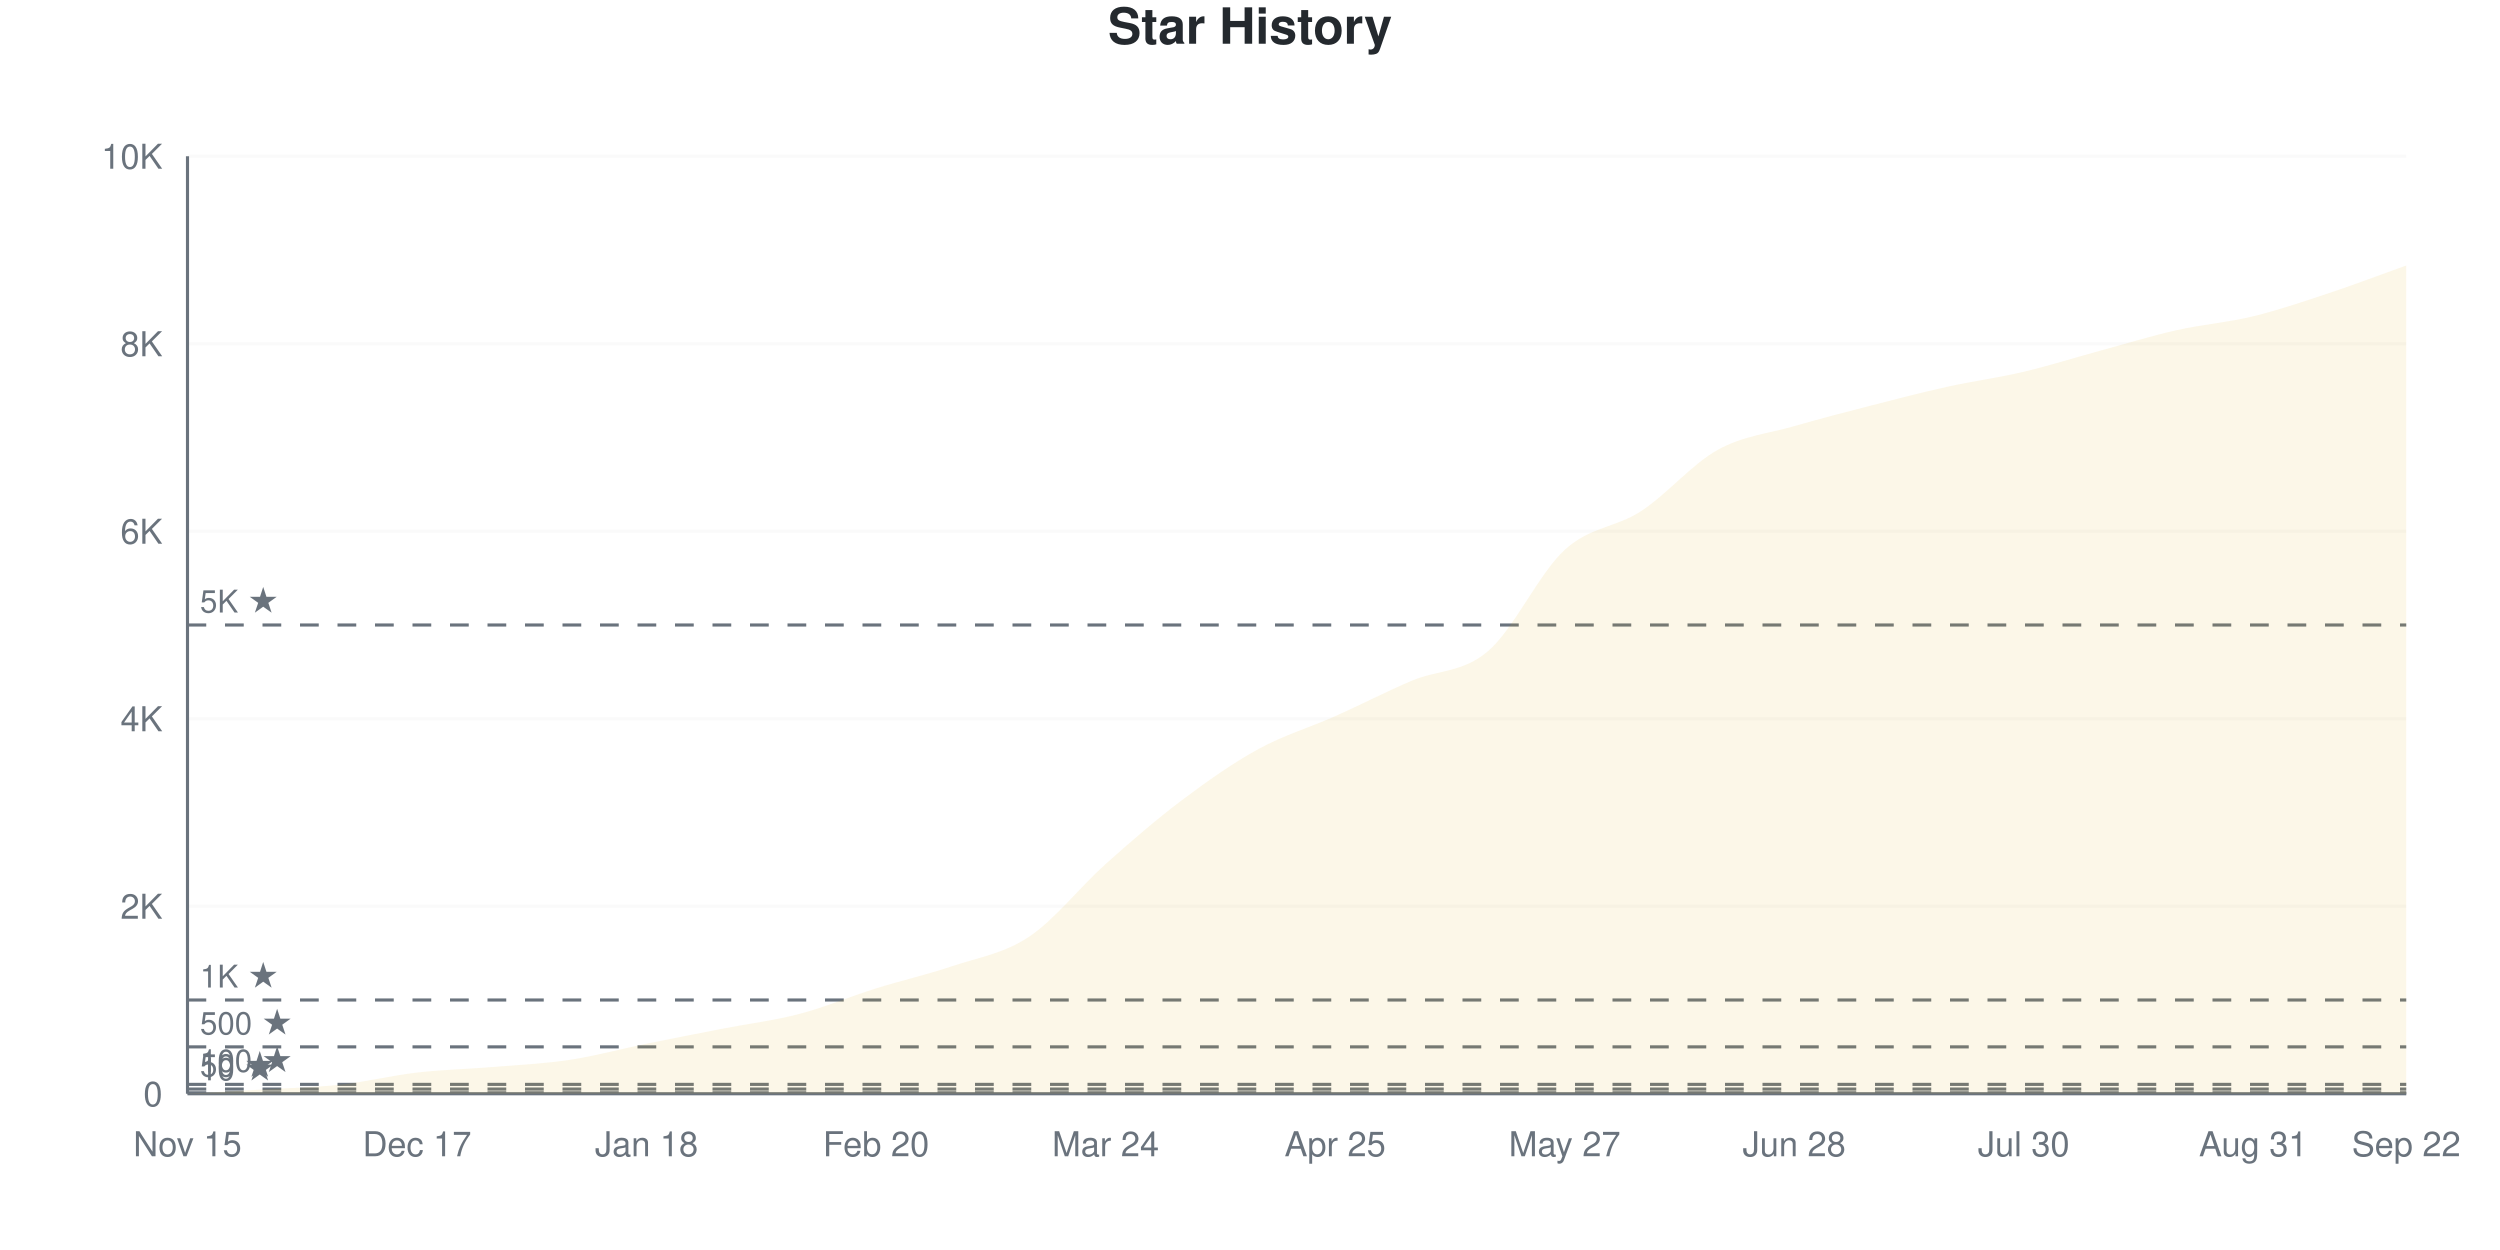
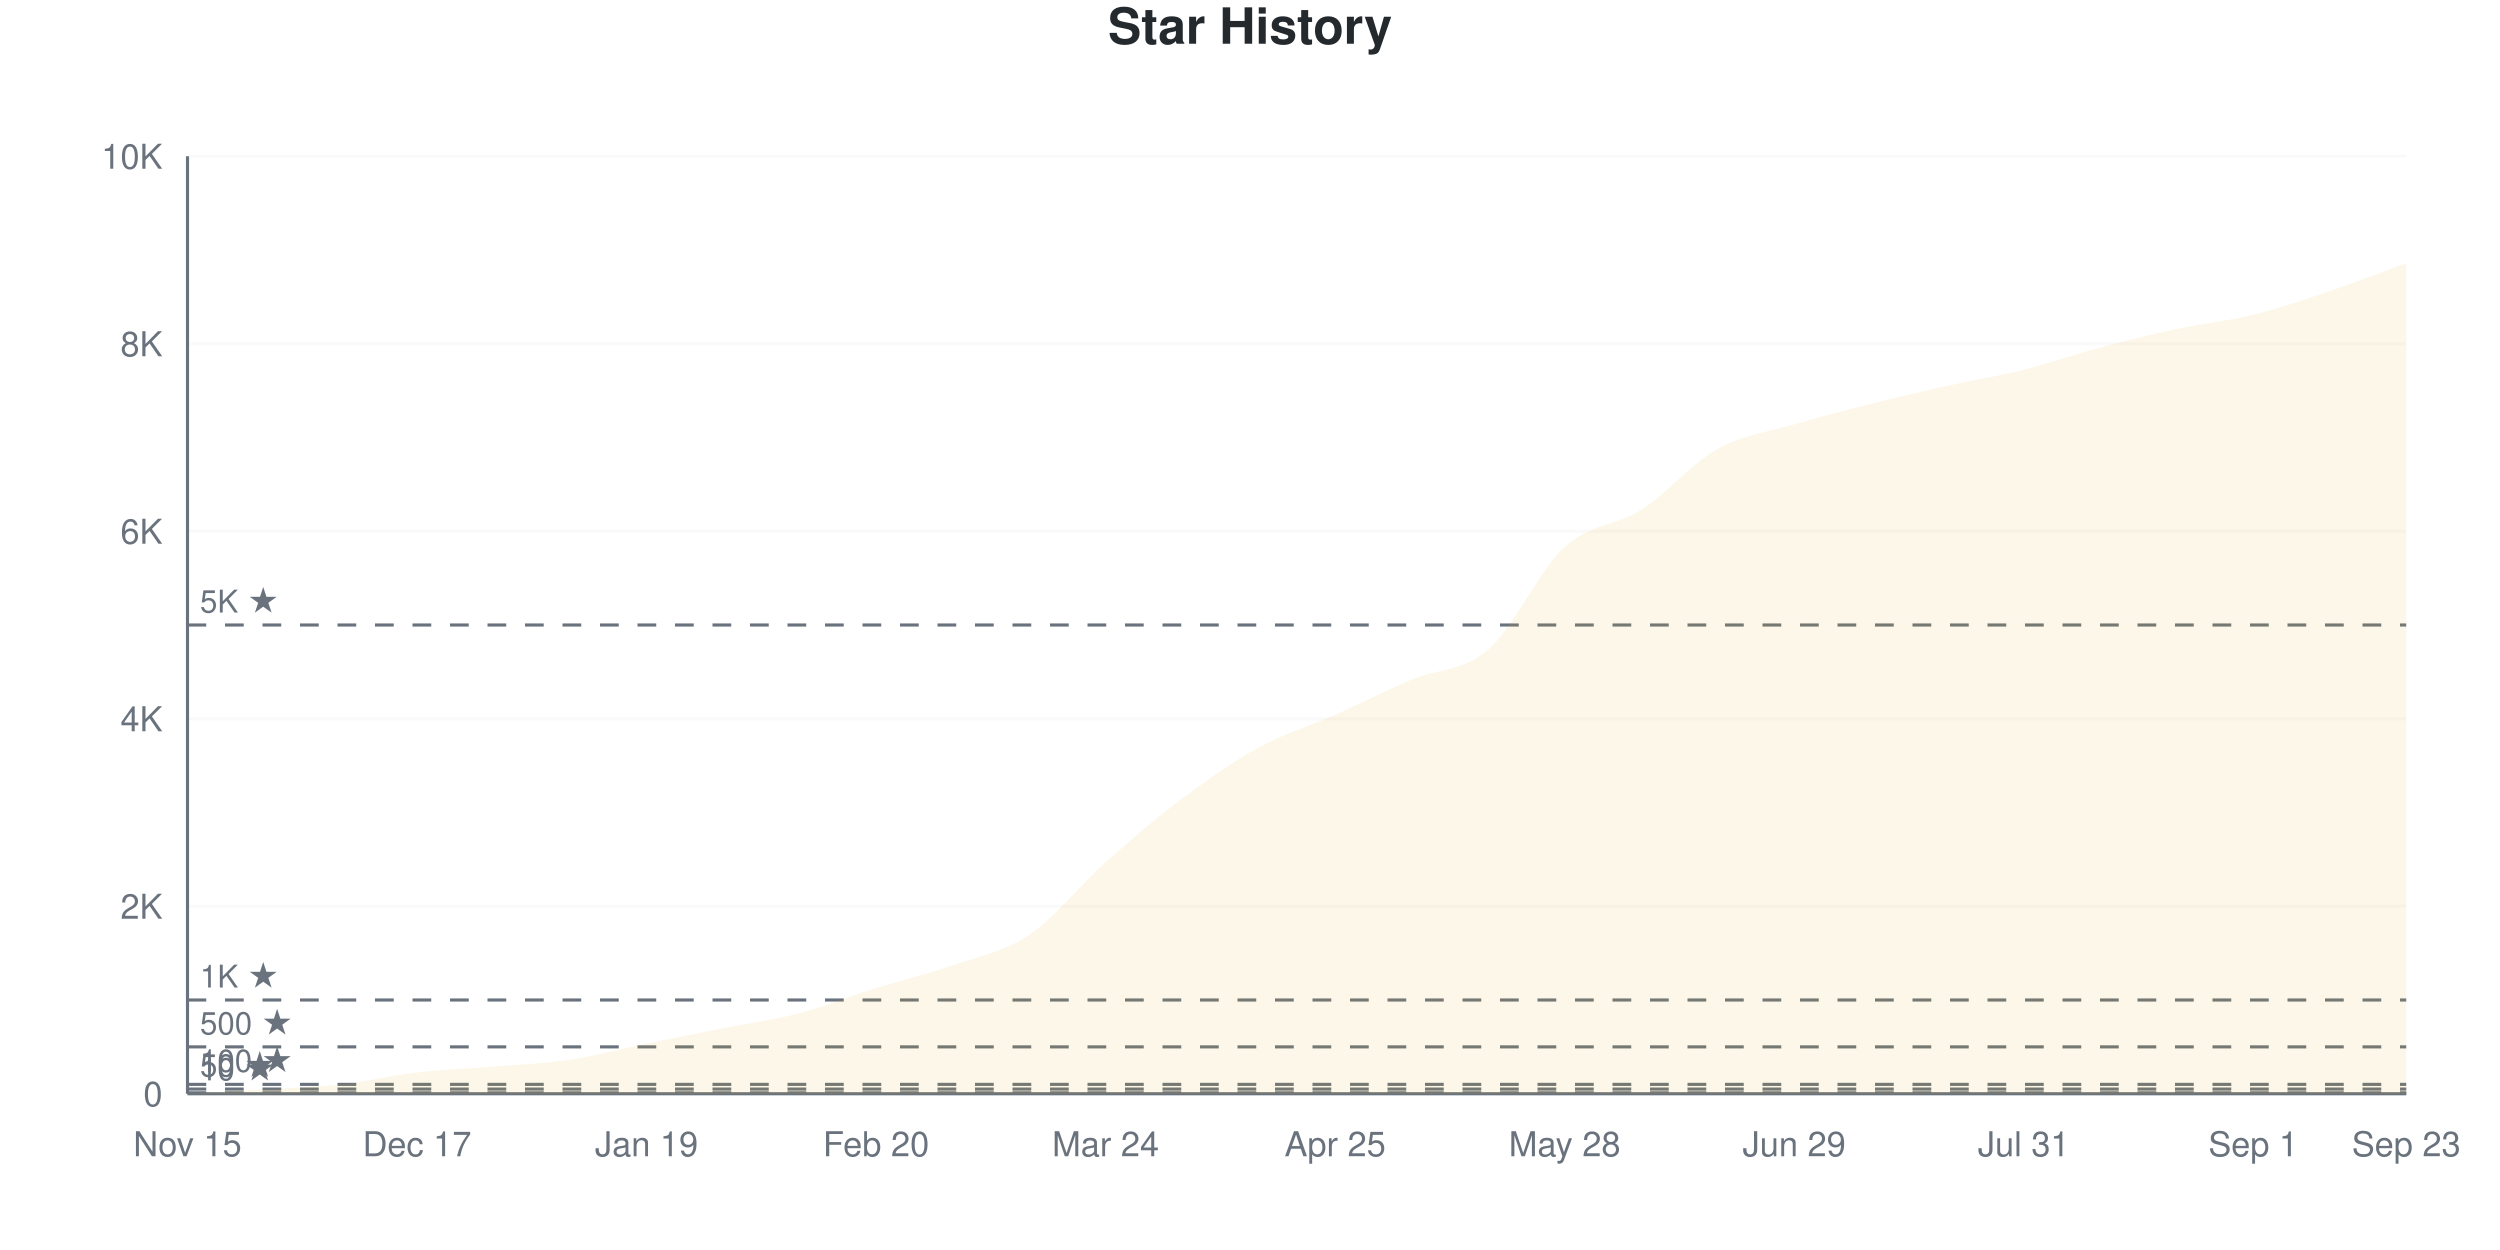
<svg xmlns="http://www.w3.org/2000/svg" viewBox="0 0 800 400" width="800" height="400">
  <style>
    @keyframes drawLine {
      to { stroke-dashoffset: 0; }
    }
    @keyframes fadeInPoint {
      from { opacity: 0; }
      to { opacity: 1; }
    }
    .data-line-0 {
      stroke-dasharray: 1168;
      stroke-dashoffset: 1168;
      animation: drawLine 2s ease-out forwards;
    }
    .data-point {
      opacity: 0;
      animation: fadeInPoint 0.5s ease-out forwards;
    }
    .chart-bg { fill: #fff; }
    .chart-text { fill: #24292e; }
    .chart-muted { fill: #6a737d; }
    .chart-grid { stroke: #eee; }
    .chart-axis { stroke: #6a737d; }
    @media (prefers-color-scheme: dark) {
      .chart-bg { fill: #0d1117; }
      .chart-text { fill: #e6edf3; }
      .chart-muted { fill: #8b949e; }
      .chart-grid { stroke: #21262d; }
      .chart-axis { stroke: #8b949e; }
    }
  </style>
  <rect width="800" height="400" class="chart-bg" />
  <text x="400" y="14" text-anchor="middle" class="chart-text" font-size="16" font-weight="bold" font-family="-apple-system, BlinkMacSystemFont, 'Segoe UI', Helvetica, Arial, sans-serif">Star History</text>
  <g class="grid">
    <line x1="60" y1="350" x2="770" y2="350" class="chart-grid" stroke-opacity="0.3" />
    <text x="52" y="354" text-anchor="end" class="chart-muted" font-size="11" font-family="-apple-system, BlinkMacSystemFont, 'Segoe UI', Helvetica, Arial, sans-serif">0</text>
    <line x1="60" y1="290" x2="770" y2="290" class="chart-grid" stroke-opacity="0.3" />
    <text x="52" y="294" text-anchor="end" class="chart-muted" font-size="11" font-family="-apple-system, BlinkMacSystemFont, 'Segoe UI', Helvetica, Arial, sans-serif">2K</text>
    <line x1="60" y1="230" x2="770" y2="230" class="chart-grid" stroke-opacity="0.3" />
    <text x="52" y="234" text-anchor="end" class="chart-muted" font-size="11" font-family="-apple-system, BlinkMacSystemFont, 'Segoe UI', Helvetica, Arial, sans-serif">4K</text>
    <line x1="60" y1="170" x2="770" y2="170" class="chart-grid" stroke-opacity="0.3" />
    <text x="52" y="174" text-anchor="end" class="chart-muted" font-size="11" font-family="-apple-system, BlinkMacSystemFont, 'Segoe UI', Helvetica, Arial, sans-serif">6K</text>
    <line x1="60" y1="110" x2="770" y2="110" class="chart-grid" stroke-opacity="0.3" />
    <text x="52" y="114" text-anchor="end" class="chart-muted" font-size="11" font-family="-apple-system, BlinkMacSystemFont, 'Segoe UI', Helvetica, Arial, sans-serif">8K</text>
    <line x1="60" y1="50" x2="770" y2="50" class="chart-grid" stroke-opacity="0.3" />
    <text x="52" y="54" text-anchor="end" class="chart-muted" font-size="11" font-family="-apple-system, BlinkMacSystemFont, 'Segoe UI', Helvetica, Arial, sans-serif">10K</text>
  </g>
  <g class="milestones">
    <line x1="60" y1="349.7" x2="770" y2="349.7" class="chart-axis" stroke-width="1" stroke-dasharray="6,6" />
    <text x="64" y="345.7" class="chart-muted" font-size="10" font-family="-apple-system, BlinkMacSystemFont, 'Segoe UI', Helvetica, Arial, sans-serif">10 ★</text>
    <line x1="60" y1="348.5" x2="770" y2="348.5" class="chart-axis" stroke-width="1" stroke-dasharray="6,6" />
    <text x="64" y="344.5" class="chart-muted" font-size="10" font-family="-apple-system, BlinkMacSystemFont, 'Segoe UI', Helvetica, Arial, sans-serif">50 ★</text>
    <line x1="60" y1="347" x2="770" y2="347" class="chart-axis" stroke-width="1" stroke-dasharray="6,6" />
    <text x="64" y="343" class="chart-muted" font-size="10" font-family="-apple-system, BlinkMacSystemFont, 'Segoe UI', Helvetica, Arial, sans-serif">100 ★</text>
    <line x1="60" y1="335" x2="770" y2="335" class="chart-axis" stroke-width="1" stroke-dasharray="6,6" />
    <text x="64" y="331" class="chart-muted" font-size="10" font-family="-apple-system, BlinkMacSystemFont, 'Segoe UI', Helvetica, Arial, sans-serif">500 ★</text>
    <line x1="60" y1="320" x2="770" y2="320" class="chart-axis" stroke-width="1" stroke-dasharray="6,6" />
    <text x="64" y="316" class="chart-muted" font-size="10" font-family="-apple-system, BlinkMacSystemFont, 'Segoe UI', Helvetica, Arial, sans-serif">1K ★</text>
    <line x1="60" y1="200" x2="770" y2="200" class="chart-axis" stroke-width="1" stroke-dasharray="6,6" />
    <text x="64" y="196" class="chart-muted" font-size="10" font-family="-apple-system, BlinkMacSystemFont, 'Segoe UI', Helvetica, Arial, sans-serif">5K ★</text>
  </g>
  <g class="x-axis">
    <text x="60" y="370" text-anchor="middle" class="chart-muted" font-size="11" font-family="-apple-system, BlinkMacSystemFont, 'Segoe UI', Helvetica, Arial, sans-serif">Nov 15</text>
    <text x="133.448" y="370" text-anchor="middle" class="chart-muted" font-size="11" font-family="-apple-system, BlinkMacSystemFont, 'Segoe UI', Helvetica, Arial, sans-serif">Dec 17</text>
-     <text x="206.897" y="370" text-anchor="middle" class="chart-muted" font-size="11" font-family="-apple-system, BlinkMacSystemFont, 'Segoe UI', Helvetica, Arial, sans-serif">Jan 18</text>
+     <text x="206.897" y="370" text-anchor="middle" class="chart-muted" font-size="11" font-family="-apple-system, BlinkMacSystemFont, 'Segoe UI', Helvetica, Arial, sans-serif">Jan 19</text>
    <text x="280.345" y="370" text-anchor="middle" class="chart-muted" font-size="11" font-family="-apple-system, BlinkMacSystemFont, 'Segoe UI', Helvetica, Arial, sans-serif">Feb 20</text>
    <text x="353.793" y="370" text-anchor="middle" class="chart-muted" font-size="11" font-family="-apple-system, BlinkMacSystemFont, 'Segoe UI', Helvetica, Arial, sans-serif">Mar 24</text>
    <text x="427.241" y="370" text-anchor="middle" class="chart-muted" font-size="11" font-family="-apple-system, BlinkMacSystemFont, 'Segoe UI', Helvetica, Arial, sans-serif">Apr 25</text>
-     <text x="500.69" y="370" text-anchor="middle" class="chart-muted" font-size="11" font-family="-apple-system, BlinkMacSystemFont, 'Segoe UI', Helvetica, Arial, sans-serif">May 27</text>
-     <text x="574.138" y="370" text-anchor="middle" class="chart-muted" font-size="11" font-family="-apple-system, BlinkMacSystemFont, 'Segoe UI', Helvetica, Arial, sans-serif">Jun 28</text>
-     <text x="647.586" y="370" text-anchor="middle" class="chart-muted" font-size="11" font-family="-apple-system, BlinkMacSystemFont, 'Segoe UI', Helvetica, Arial, sans-serif">Jul 30</text>
-     <text x="721.034" y="370" text-anchor="middle" class="chart-muted" font-size="11" font-family="-apple-system, BlinkMacSystemFont, 'Segoe UI', Helvetica, Arial, sans-serif">Aug 31</text>
-     <text x="770" y="370" text-anchor="middle" class="chart-muted" font-size="11" font-family="-apple-system, BlinkMacSystemFont, 'Segoe UI', Helvetica, Arial, sans-serif">Sep 22</text>
+     <text x="500.69" y="370" text-anchor="middle" class="chart-muted" font-size="11" font-family="-apple-system, BlinkMacSystemFont, 'Segoe UI', Helvetica, Arial, sans-serif">May 28</text>
+     <text x="574.138" y="370" text-anchor="middle" class="chart-muted" font-size="11" font-family="-apple-system, BlinkMacSystemFont, 'Segoe UI', Helvetica, Arial, sans-serif">Jun 29</text>
+     <text x="647.586" y="370" text-anchor="middle" class="chart-muted" font-size="11" font-family="-apple-system, BlinkMacSystemFont, 'Segoe UI', Helvetica, Arial, sans-serif">Jul 31</text>
+     <text x="721.034" y="370" text-anchor="middle" class="chart-muted" font-size="11" font-family="-apple-system, BlinkMacSystemFont, 'Segoe UI', Helvetica, Arial, sans-serif">Sep 1</text>
+     <text x="770" y="370" text-anchor="middle" class="chart-muted" font-size="11" font-family="-apple-system, BlinkMacSystemFont, 'Segoe UI', Helvetica, Arial, sans-serif">Sep 23</text>
  </g>
  <line x1="60" y1="50" x2="60" y2="350" class="chart-axis" stroke-width="1" />
  <line x1="60" y1="350" x2="770" y2="350" class="chart-axis" stroke-width="1" />
-   <path d="M60,350 L60,349.97 C68.161,349.52 76.322,349.1 84.483,348.62 C92.644,348.14 100.805,347.99 108.966,347.09 C117.126,346.19 125.287,344.165 133.448,343.22 C141.609,342.275 149.77,342.1 157.931,341.42 C166.092,340.74 174.253,340.38 182.414,339.14 C190.575,337.9 198.736,335.645 206.897,333.98 C215.057,332.315 223.218,330.74 231.379,329.15 C239.54,327.56 247.701,326.585 255.862,324.44 C264.023,322.295 272.184,318.83 280.345,316.28 C288.506,313.73 296.667,311.895 304.828,309.14 C312.989,306.385 321.149,305.19 329.31,299.75 C337.471,294.31 345.632,283.79 353.793,276.5 C361.954,269.21 370.115,262.15 378.276,256.01 C386.437,249.87 394.598,244.13 402.759,239.66 C410.92,235.19 419.08,232.825 427.241,229.19 C435.402,225.555 443.563,221.325 451.724,217.85 C459.885,214.375 468.046,215.32 476.207,208.34 C484.368,201.36 492.529,183.435 500.69,175.97 C508.851,168.505 517.011,168.885 525.172,163.55 C533.333,158.215 541.494,148.49 549.655,143.96 C557.816,139.43 565.977,138.73 574.138,136.37 C582.299,134.01 590.46,131.9 598.621,129.8 C606.782,127.7 614.943,125.575 623.103,123.77 C631.264,121.965 639.425,120.895 647.586,118.97 C655.747,117.045 663.908,114.44 672.069,112.22 C680.23,110 688.391,107.485 696.552,105.65 C704.713,103.815 712.874,103.2 721.034,101.21 C729.195,99.22 737.356,96.42 745.517,93.71 C753.678,91 761.839,87.87 770,84.95 L770,350 L60,350 Z" fill="#dfb317" fill-opacity="0.1" />
-   <path d="M60,350 L60,349.97 C68.161,349.52 76.322,349.1 84.483,348.62 C92.644,348.14 100.805,347.99 108.966,347.09 C117.126,346.19 125.287,344.165 133.448,343.22 C141.609,342.275 149.77,342.1 157.931,341.42 C166.092,340.74 174.253,340.38 182.414,339.14 C190.575,337.9 198.736,335.645 206.897,333.98 C215.057,332.315 223.218,330.74 231.379,329.15 C239.54,327.56 247.701,326.585 255.862,324.44 C264.023,322.295 272.184,318.83 280.345,316.28 C288.506,313.73 296.667,311.895 304.828,309.14 C312.989,306.385 321.149,305.19 329.31,299.75 C337.471,294.31 345.632,283.79 353.793,276.5 C361.954,269.21 370.115,262.15 378.276,256.01 C386.437,249.87 394.598,244.13 402.759,239.66 C410.92,235.19 419.08,232.825 427.241,229.19 C435.402,225.555 443.563,221.325 451.724,217.85 C459.885,214.375 468.046,215.32 476.207,208.34 C484.368,201.36 492.529,183.435 500.69,175.97 C508.851,168.505 517.011,168.885 525.172,163.55 C533.333,158.215 541.494,148.49 549.655,143.96 C557.816,139.43 565.977,138.73 574.138,136.37 C582.299,134.01 590.46,131.9 598.621,129.8 C606.782,127.7 614.943,125.575 623.103,123.77 C631.264,121.965 639.425,120.895 647.586,118.97 C655.747,117.045 663.908,114.44 672.069,112.22 C680.23,110 688.391,107.485 696.552,105.65 C704.713,103.815 712.874,103.2 721.034,101.21 C729.195,99.22 737.356,96.42 745.517,93.71 C753.678,91 761.839,87.87 770,84.95" fill="none" stroke="#dfb317" stroke-width="2.5" class="data-line-0" />
+   <path d="M60,350 L60,349.97 C68.161,349.52 76.322,349.105 84.483,348.62 C92.644,348.135 100.805,347.965 108.966,347.06 C117.126,346.155 125.287,344.145 133.448,343.19 C141.609,342.235 149.77,342.01 157.931,341.33 C166.092,340.65 174.253,340.34 182.414,339.11 C190.575,337.88 198.736,335.63 206.897,333.95 C215.057,332.27 223.218,330.65 231.379,329.03 C239.54,327.41 247.701,326.37 255.862,324.23 C264.023,322.09 272.184,318.74 280.345,316.19 C288.506,313.64 296.667,311.765 304.828,308.93 C312.989,306.095 321.149,304.68 329.31,299.18 C337.471,293.68 345.632,283.2 353.793,275.93 C361.954,268.66 370.115,261.68 378.276,255.56 C386.437,249.44 394.598,243.68 402.759,239.21 C410.92,234.74 419.08,232.36 427.241,228.74 C435.402,225.12 443.563,220.965 451.724,217.49 C459.885,214.015 468.046,214.965 476.207,207.89 C484.368,200.815 492.529,182.5 500.69,175.04 C508.851,167.58 517.011,168.36 525.172,163.13 C533.333,157.9 541.494,148.21 549.655,143.66 C557.816,139.11 565.977,138.235 574.138,135.83 C582.299,133.425 590.46,131.29 598.621,129.23 C606.782,127.17 614.943,125.29 623.103,123.47 C631.264,121.65 639.425,120.355 647.586,118.31 C655.747,116.265 663.908,113.375 672.069,111.2 C680.23,109.025 688.391,107.005 696.552,105.26 C704.713,103.515 712.874,102.75 721.034,100.73 C729.195,98.71 737.356,95.89 745.517,93.14 C753.678,90.39 761.839,87.2 770,84.23 L770,350 L60,350 Z" fill="#dfb317" fill-opacity="0.1" />
+   <path d="M60,350 L60,349.97 C68.161,349.52 76.322,349.105 84.483,348.62 C92.644,348.135 100.805,347.965 108.966,347.06 C117.126,346.155 125.287,344.145 133.448,343.19 C141.609,342.235 149.77,342.01 157.931,341.33 C166.092,340.65 174.253,340.34 182.414,339.11 C190.575,337.88 198.736,335.63 206.897,333.95 C215.057,332.27 223.218,330.65 231.379,329.03 C239.54,327.41 247.701,326.37 255.862,324.23 C264.023,322.09 272.184,318.74 280.345,316.19 C288.506,313.64 296.667,311.765 304.828,308.93 C312.989,306.095 321.149,304.68 329.31,299.18 C337.471,293.68 345.632,283.2 353.793,275.93 C361.954,268.66 370.115,261.68 378.276,255.56 C386.437,249.44 394.598,243.68 402.759,239.21 C410.92,234.74 419.08,232.36 427.241,228.74 C435.402,225.12 443.563,220.965 451.724,217.49 C459.885,214.015 468.046,214.965 476.207,207.89 C484.368,200.815 492.529,182.5 500.69,175.04 C508.851,167.58 517.011,168.36 525.172,163.13 C533.333,157.9 541.494,148.21 549.655,143.66 C557.816,139.11 565.977,138.235 574.138,135.83 C582.299,133.425 590.46,131.29 598.621,129.23 C606.782,127.17 614.943,125.29 623.103,123.47 C631.264,121.65 639.425,120.355 647.586,118.31 C655.747,116.265 663.908,113.375 672.069,111.2 C680.23,109.025 688.391,107.005 696.552,105.26 C704.713,103.515 712.874,102.75 721.034,100.73 C729.195,98.71 737.356,95.89 745.517,93.14 C753.678,90.39 761.839,87.2 770,84.23" fill="none" stroke="#dfb317" stroke-width="2.5" class="data-line-0" />
  <g class="points">
    <circle cx="60" cy="349.97" r="4" fill="#dfb317" class="data-point" style="animation-delay: 1.50s" />
    <circle cx="84.483" cy="348.62" r="4" fill="#dfb317" class="data-point" style="animation-delay: 1.55s" />
-     <circle cx="108.966" cy="347.09" r="4" fill="#dfb317" class="data-point" style="animation-delay: 1.60s" />
-     <circle cx="133.448" cy="343.22" r="4" fill="#dfb317" class="data-point" style="animation-delay: 1.65s" />
-     <circle cx="157.931" cy="341.42" r="4" fill="#dfb317" class="data-point" style="animation-delay: 1.70s" />
-     <circle cx="182.414" cy="339.14" r="4" fill="#dfb317" class="data-point" style="animation-delay: 1.75s" />
-     <circle cx="206.897" cy="333.98" r="4" fill="#dfb317" class="data-point" style="animation-delay: 1.80s" />
-     <circle cx="231.379" cy="329.15" r="4" fill="#dfb317" class="data-point" style="animation-delay: 1.85s" />
-     <circle cx="255.862" cy="324.44" r="4" fill="#dfb317" class="data-point" style="animation-delay: 1.90s" />
-     <circle cx="280.345" cy="316.28" r="4" fill="#dfb317" class="data-point" style="animation-delay: 1.95s" />
-     <circle cx="304.828" cy="309.14" r="4" fill="#dfb317" class="data-point" style="animation-delay: 2.00s" />
-     <circle cx="329.31" cy="299.75" r="4" fill="#dfb317" class="data-point" style="animation-delay: 2.05s" />
-     <circle cx="353.793" cy="276.5" r="4" fill="#dfb317" class="data-point" style="animation-delay: 2.10s" />
-     <circle cx="378.276" cy="256.01" r="4" fill="#dfb317" class="data-point" style="animation-delay: 2.15s" />
-     <circle cx="402.759" cy="239.66" r="4" fill="#dfb317" class="data-point" style="animation-delay: 2.20s" />
-     <circle cx="427.241" cy="229.19" r="4" fill="#dfb317" class="data-point" style="animation-delay: 2.25s" />
-     <circle cx="451.724" cy="217.85" r="4" fill="#dfb317" class="data-point" style="animation-delay: 2.30s" />
-     <circle cx="476.207" cy="208.34" r="4" fill="#dfb317" class="data-point" style="animation-delay: 2.35s" />
-     <circle cx="500.69" cy="175.97" r="4" fill="#dfb317" class="data-point" style="animation-delay: 2.40s" />
-     <circle cx="525.172" cy="163.55" r="4" fill="#dfb317" class="data-point" style="animation-delay: 2.45s" />
-     <circle cx="549.655" cy="143.96" r="4" fill="#dfb317" class="data-point" style="animation-delay: 2.50s" />
-     <circle cx="574.138" cy="136.37" r="4" fill="#dfb317" class="data-point" style="animation-delay: 2.55s" />
-     <circle cx="598.621" cy="129.8" r="4" fill="#dfb317" class="data-point" style="animation-delay: 2.60s" />
-     <circle cx="623.103" cy="123.77" r="4" fill="#dfb317" class="data-point" style="animation-delay: 2.65s" />
-     <circle cx="647.586" cy="118.97" r="4" fill="#dfb317" class="data-point" style="animation-delay: 2.70s" />
-     <circle cx="672.069" cy="112.22" r="4" fill="#dfb317" class="data-point" style="animation-delay: 2.75s" />
-     <circle cx="696.552" cy="105.65" r="4" fill="#dfb317" class="data-point" style="animation-delay: 2.80s" />
-     <circle cx="721.034" cy="101.21" r="4" fill="#dfb317" class="data-point" style="animation-delay: 2.85s" />
-     <circle cx="745.517" cy="93.71" r="4" fill="#dfb317" class="data-point" style="animation-delay: 2.90s" />
-     <circle cx="770" cy="84.95" r="4" fill="#dfb317" class="data-point" style="animation-delay: 2.95s" />
+     <circle cx="108.966" cy="347.06" r="4" fill="#dfb317" class="data-point" style="animation-delay: 1.60s" />
+     <circle cx="133.448" cy="343.19" r="4" fill="#dfb317" class="data-point" style="animation-delay: 1.65s" />
+     <circle cx="157.931" cy="341.33" r="4" fill="#dfb317" class="data-point" style="animation-delay: 1.70s" />
+     <circle cx="182.414" cy="339.11" r="4" fill="#dfb317" class="data-point" style="animation-delay: 1.75s" />
+     <circle cx="206.897" cy="333.95" r="4" fill="#dfb317" class="data-point" style="animation-delay: 1.80s" />
+     <circle cx="231.379" cy="329.03" r="4" fill="#dfb317" class="data-point" style="animation-delay: 1.85s" />
+     <circle cx="255.862" cy="324.23" r="4" fill="#dfb317" class="data-point" style="animation-delay: 1.90s" />
+     <circle cx="280.345" cy="316.19" r="4" fill="#dfb317" class="data-point" style="animation-delay: 1.95s" />
+     <circle cx="304.828" cy="308.93" r="4" fill="#dfb317" class="data-point" style="animation-delay: 2.00s" />
+     <circle cx="329.31" cy="299.18" r="4" fill="#dfb317" class="data-point" style="animation-delay: 2.05s" />
+     <circle cx="353.793" cy="275.93" r="4" fill="#dfb317" class="data-point" style="animation-delay: 2.10s" />
+     <circle cx="378.276" cy="255.56" r="4" fill="#dfb317" class="data-point" style="animation-delay: 2.15s" />
+     <circle cx="402.759" cy="239.21" r="4" fill="#dfb317" class="data-point" style="animation-delay: 2.20s" />
+     <circle cx="427.241" cy="228.74" r="4" fill="#dfb317" class="data-point" style="animation-delay: 2.25s" />
+     <circle cx="451.724" cy="217.49" r="4" fill="#dfb317" class="data-point" style="animation-delay: 2.30s" />
+     <circle cx="476.207" cy="207.89" r="4" fill="#dfb317" class="data-point" style="animation-delay: 2.35s" />
+     <circle cx="500.69" cy="175.04" r="4" fill="#dfb317" class="data-point" style="animation-delay: 2.40s" />
+     <circle cx="525.172" cy="163.13" r="4" fill="#dfb317" class="data-point" style="animation-delay: 2.45s" />
+     <circle cx="549.655" cy="143.66" r="4" fill="#dfb317" class="data-point" style="animation-delay: 2.50s" />
+     <circle cx="574.138" cy="135.83" r="4" fill="#dfb317" class="data-point" style="animation-delay: 2.55s" />
+     <circle cx="598.621" cy="129.23" r="4" fill="#dfb317" class="data-point" style="animation-delay: 2.60s" />
+     <circle cx="623.103" cy="123.47" r="4" fill="#dfb317" class="data-point" style="animation-delay: 2.65s" />
+     <circle cx="647.586" cy="118.31" r="4" fill="#dfb317" class="data-point" style="animation-delay: 2.70s" />
+     <circle cx="672.069" cy="111.2" r="4" fill="#dfb317" class="data-point" style="animation-delay: 2.75s" />
+     <circle cx="696.552" cy="105.26" r="4" fill="#dfb317" class="data-point" style="animation-delay: 2.80s" />
+     <circle cx="721.034" cy="100.73" r="4" fill="#dfb317" class="data-point" style="animation-delay: 2.85s" />
+     <circle cx="745.517" cy="93.14" r="4" fill="#dfb317" class="data-point" style="animation-delay: 2.90s" />
+     <circle cx="770" cy="84.23" r="4" fill="#dfb317" class="data-point" style="animation-delay: 2.95s" />
  </g>
</svg>
